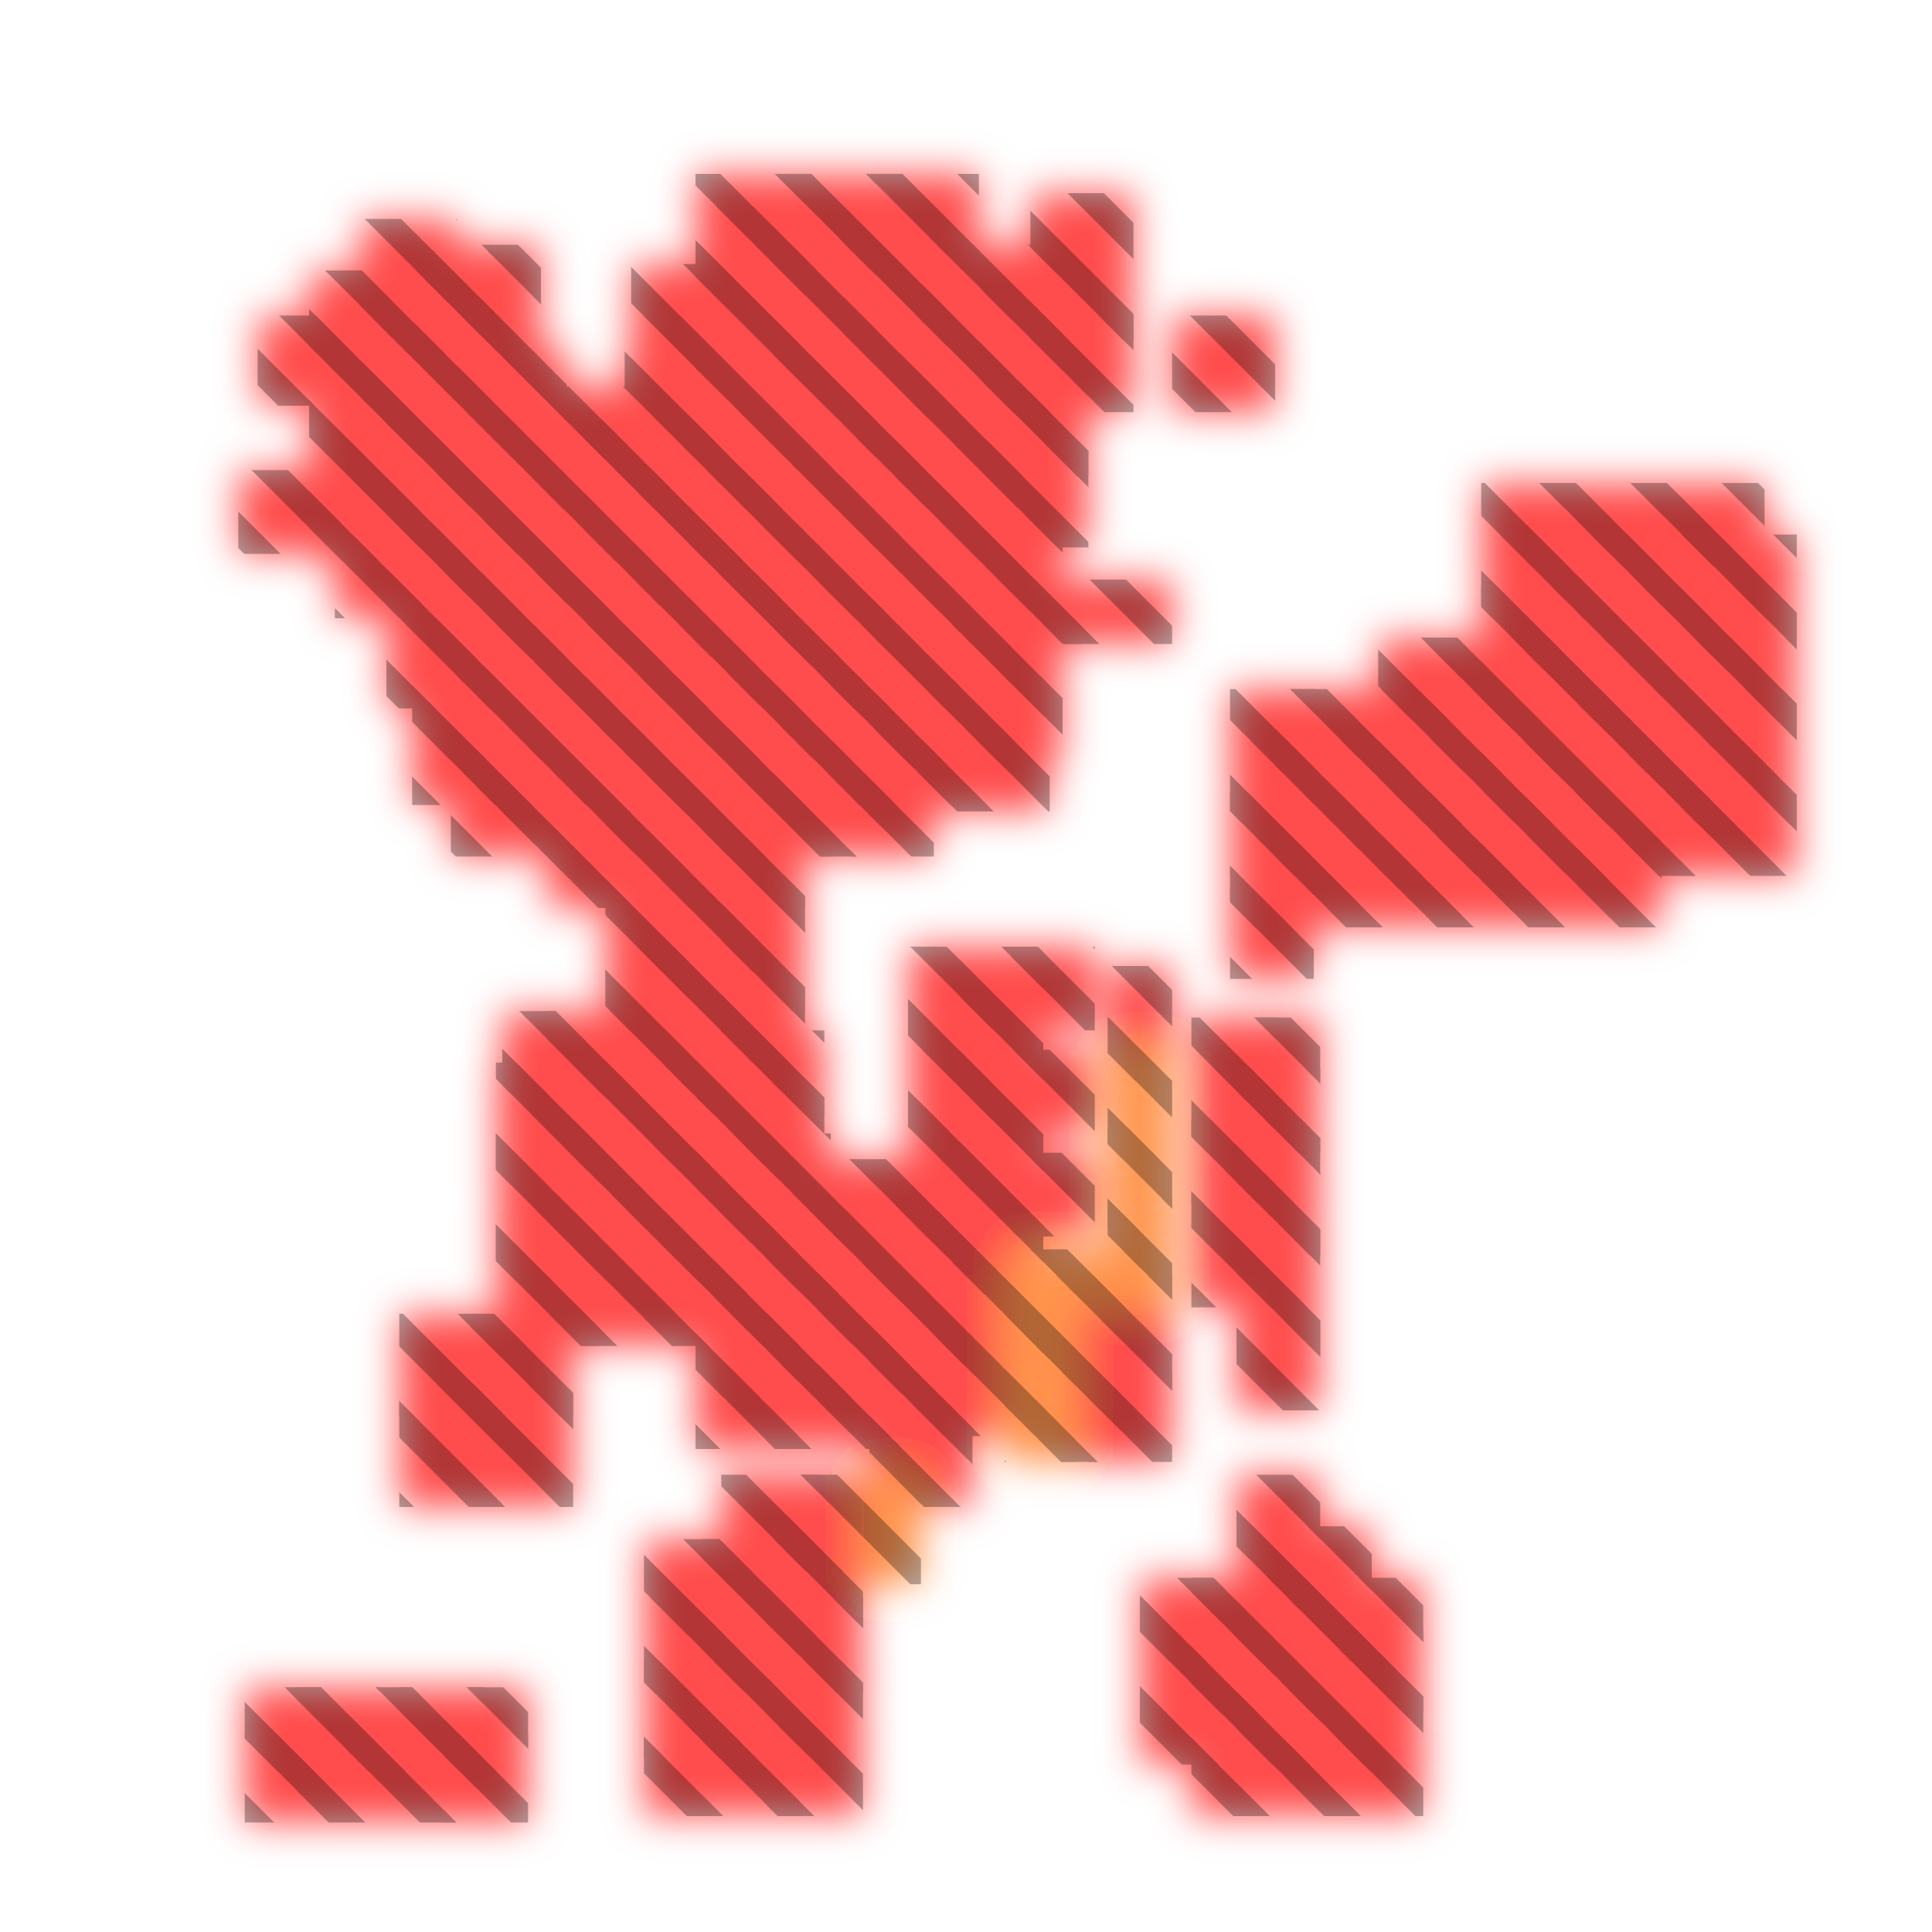
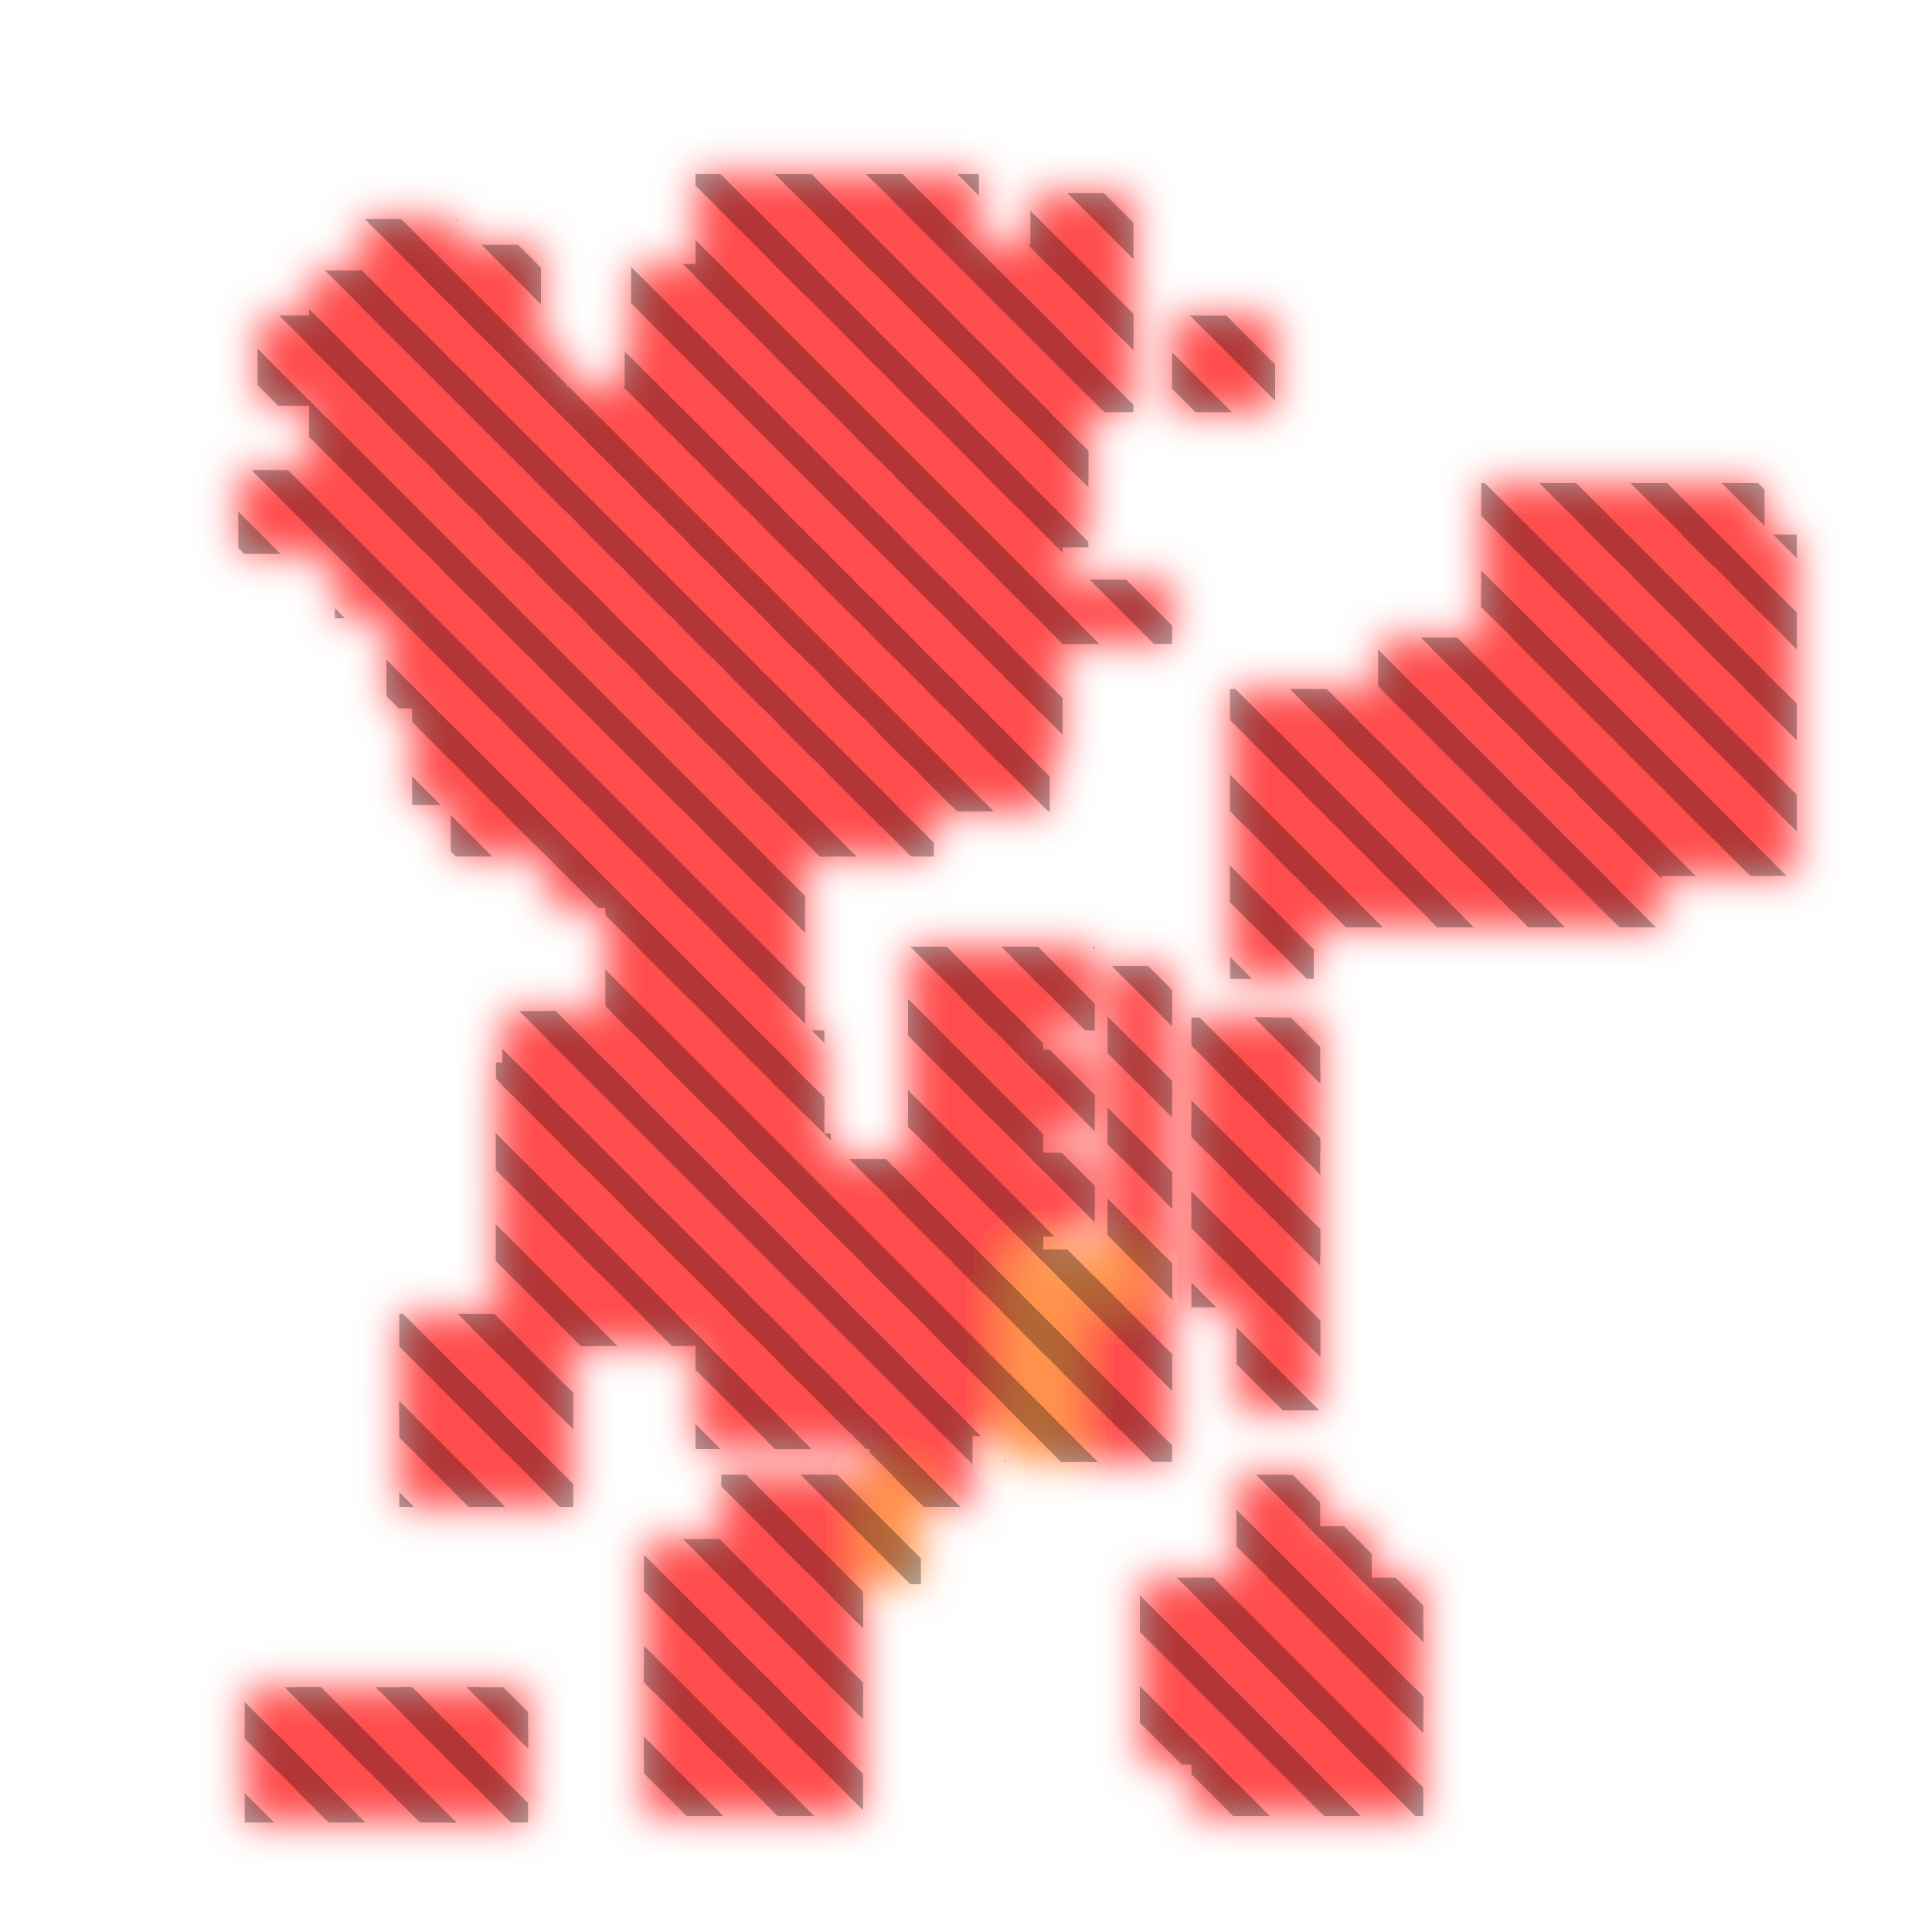
<svg xmlns="http://www.w3.org/2000/svg" width="300" height="300" viewBox="0 0 300 300" class="creatureMap" style="position:absolute;">
  <defs>
    <filter id="blur" x="-30%" y="-30%" width="160%" height="160%">
      <feGaussianBlur stdDeviation="3" />
    </filter>
    <pattern id="pattern-untameable" width="10" height="10" patternTransform="rotate(135)" patternUnits="userSpaceOnUse">
      <rect width="4" height="10" fill="black" />
    </pattern>
    <filter id="groupStroke">
      <feFlood result="outsideColor" flood-color="black" />
      <feMorphology in="SourceAlpha" operator="dilate" radius="2" />
      <feComposite result="strokeoutline1" in="outsideColor" operator="in" />
      <feComposite result="strokeoutline2" in="strokeoutline1" in2="SourceAlpha" operator="out" />
      <feGaussianBlur in="strokeoutline2" result="strokeblur" stdDeviation="1" />
    </filter>
    <style>
            .spawningMap-very-common { fill: #0F0; }
            .spawningMap-common { fill: #B2FF00; }
            .spawningMap-uncommon { fill: #FF0; }
            .spawningMap-very-uncommon { fill: #FC0; }
            .spawningMap-rare { fill: #F60; }
            .spawningMap-very-rare { fill: #F00; }
            .spawning-map-point { stroke:black; stroke-width:1; }
        </style>
  </defs>
  <g filter="url(#blur)" opacity="0.7">
    <g class="spawningMap-very-rare">
      <rect x="172" y="150" width="10" height="18" />
      <rect x="54" y="262" width="13" height="13" />
      <rect x="62" y="262" width="13" height="13" />
      <rect x="177" y="245" width="13" height="13" />
      <rect x="185" y="245" width="13" height="13" />
      <rect x="48" y="65" width="17" height="11" />
      <rect x="200" y="237" width="13" height="13" />
      <rect x="200" y="245" width="13" height="13" />
      <rect x="200" y="253" width="13" height="13" />
      <rect x="177" y="261" width="13" height="13" />
      <rect x="208" y="269" width="13" height="13" />
      <rect x="200" y="269" width="13" height="13" />
      <rect x="192" y="269" width="13" height="13" />
      <rect x="185" y="269" width="13" height="13" />
      <rect x="185" y="158" width="13" height="13" />
      <rect x="192" y="158" width="13" height="13" />
      <rect x="106" y="60" width="17" height="11" />
      <rect x="91" y="97" width="13" height="13" />
      <rect x="60" y="97" width="13" height="13" />
      <rect x="56" y="34" width="15" height="13" />
      <rect x="98" y="41" width="15" height="13" />
      <rect x="52" y="83" width="13" height="13" />
      <rect x="115" y="68" width="13" height="11" />
      <rect x="131" y="27" width="21" height="15" />
      <rect x="120" y="55" width="27" height="10" />
      <rect x="149" y="180" width="13" height="21" />
      <rect x="206" y="107" width="13" height="13" />
      <rect x="214" y="99" width="13" height="13" />
      <rect x="222" y="99" width="13" height="13" />
      <rect x="261" y="123" width="18" height="13" />
      <rect x="261" y="115" width="18" height="13" />
      <rect x="261" y="107" width="18" height="13" />
      <rect x="261" y="99" width="18" height="13" />
      <rect x="261" y="91" width="18" height="13" />
      <rect x="261" y="83" width="18" height="13" />
      <rect x="245" y="75" width="13" height="13" />
      <rect x="230" y="75" width="13" height="13" />
      <rect x="237" y="75" width="13" height="13" />
      <rect x="261" y="75" width="13" height="13" />
      <rect x="191" y="107" width="13" height="13" />
      <rect x="191" y="138" width="13" height="14" />
      <rect x="191" y="130" width="13" height="14" />
      <rect x="68" y="73" width="13" height="13" />
      <rect x="48" y="76" width="17" height="11" />
      <rect x="153" y="59" width="16" height="15" />
      <rect x="127" y="80" width="13" height="16" />
      <rect x="37" y="73" width="16" height="13" />
      <rect x="153" y="80" width="12" height="15" />
      <rect x="164" y="90" width="18" height="10" />
      <rect x="108" y="160" width="13" height="13" />
      <rect x="103" y="147" width="14" height="23" />
      <rect x="89" y="167" width="21" height="14" />
      <rect x="78" y="157" width="13" height="13" />
      <rect x="128" y="91" width="12" height="11" />
      <rect x="136" y="114" width="12" height="11" />
      <rect x="115" y="89" width="10" height="12" />
      <rect x="100" y="97" width="10" height="13" />
      <rect x="64" y="113" width="13" height="12" />
      <rect x="70" y="120" width="13" height="13" />
      <rect x="149" y="155" width="13" height="13" />
      <rect x="141" y="171" width="13" height="14" />
      <rect x="157" y="179" width="13" height="13" />
      <rect x="77" y="173" width="17" height="11" />
      <rect x="62" y="215" width="16" height="19" />
      <rect x="73" y="215" width="16" height="19" />
      <rect x="89" y="188" width="26" height="11" />
      <rect x="77" y="188" width="16" height="11" />
      <rect x="77" y="178" width="14" height="15" />
      <rect x="95" y="178" width="18" height="15" />
      <rect x="127" y="188" width="13" height="13" />
      <rect x="119" y="212" width="13" height="13" />
      <rect x="127" y="212" width="13" height="13" />
      <rect x="108" y="212" width="16" height="13" />
      <rect x="100" y="268" width="15" height="14" />
      <rect x="119" y="239" width="15" height="15" />
      <rect x="119" y="248" width="15" height="15" />
      <rect x="119" y="258" width="15" height="15" />
      <rect x="119" y="268" width="15" height="14" />
      <rect x="135" y="218" width="16" height="16" />
      <rect x="146" y="207" width="16" height="16" />
      <rect x="142" y="188" width="12" height="13" />
      <rect x="214" y="130" width="13" height="14" />
      <rect x="222" y="130" width="13" height="14" />
      <rect x="230" y="130" width="13" height="14" />
      <rect x="237" y="130" width="13" height="14" />
      <rect x="245" y="130" width="13" height="14" />
      <rect x="198" y="130" width="13" height="14" />
      <rect x="206" y="130" width="13" height="14" />
      <rect x="214" y="123" width="13" height="13" />
      <rect x="222" y="123" width="13" height="13" />
      <rect x="230" y="123" width="13" height="13" />
      <rect x="237" y="123" width="13" height="13" />
      <rect x="245" y="123" width="13" height="13" />
      <rect x="198" y="123" width="13" height="13" />
      <rect x="206" y="123" width="13" height="13" />
      <rect x="192" y="245" width="13" height="13" />
      <rect x="169" y="213" width="13" height="14" />
      <rect x="169" y="205" width="13" height="14" />
      <rect x="161" y="213" width="13" height="14" />
      <rect x="161" y="205" width="13" height="14" />
      <rect x="161" y="198" width="13" height="13" />
      <rect x="99" y="89" width="13" height="13" />
      <rect x="169" y="198" width="13" height="13" />
+       <rect x="172" y="175" width="10" height="16" />
+       <rect x="172" y="163" width="10" height="17" />
+       <rect x="172" y="186" width="10" height="17" />
      <rect x="83" y="97" width="13" height="13" />
      <rect x="48" y="49" width="13" height="14" />
      <rect x="75" y="73" width="13" height="13" />
      <rect x="107" y="65" width="13" height="14" />
      <rect x="83" y="60" width="16" height="11" />
      <rect x="75" y="89" width="13" height="13" />
      <rect x="75" y="97" width="13" height="13" />
      <rect x="95" y="60" width="16" height="11" />
      <rect x="68" y="97" width="13" height="13" />
      <rect x="68" y="89" width="13" height="13" />
      <rect x="68" y="81" width="13" height="13" />
      <rect x="60" y="65" width="13" height="14" />
      <rect x="72" y="54" width="16" height="11" />
      <rect x="108" y="38" width="17" height="11" />
      <rect x="108" y="54" width="17" height="11" />
      <rect x="107" y="89" width="13" height="13" />
      <rect x="160" y="30" width="16" height="23" />
      <rect x="108" y="49" width="17" height="11" />
      <rect x="98" y="49" width="15" height="11" />
      <rect x="48" y="57" width="13" height="14" />
      <rect x="75" y="81" width="13" height="13" />
      <rect x="108" y="43" width="17" height="11" />
      <rect x="115" y="60" width="13" height="13" />
      <rect x="112" y="74" width="13" height="13" />
      <rect x="120" y="27" width="16" height="15" />
      <rect x="108" y="32" width="17" height="11" />
      <rect x="120" y="74" width="13" height="13" />
      <rect x="123" y="60" width="13" height="13" />
      <rect x="123" y="68" width="13" height="11" />
      <rect x="99" y="81" width="13" height="13" />
      <rect x="131" y="68" width="13" height="11" />
      <rect x="127" y="74" width="13" height="11" />
      <rect x="131" y="60" width="13" height="13" />
      <rect x="97" y="54" width="16" height="11" />
      <rect x="153" y="69" width="16" height="16" />
      <rect x="208" y="245" width="13" height="13" />
      <rect x="108" y="27" width="17" height="10" />
      <rect x="182" y="49" width="16" height="15" />
      <rect x="206" y="115" width="13" height="13" />
      <rect x="214" y="115" width="13" height="13" />
      <rect x="222" y="115" width="13" height="13" />
      <rect x="230" y="115" width="13" height="13" />
      <rect x="237" y="115" width="13" height="13" />
      <rect x="245" y="115" width="13" height="13" />
      <rect x="135" y="74" width="17" height="21" />
      <rect x="214" y="107" width="13" height="13" />
      <rect x="222" y="107" width="13" height="13" />
      <rect x="237" y="107" width="13" height="13" />
      <rect x="245" y="107" width="13" height="13" />
      <rect x="230" y="99" width="13" height="13" />
      <rect x="237" y="99" width="13" height="13" />
      <rect x="245" y="99" width="13" height="13" />
      <rect x="245" y="91" width="13" height="13" />
      <rect x="253" y="123" width="13" height="13" />
      <rect x="253" y="115" width="13" height="13" />
      <rect x="253" y="107" width="13" height="13" />
      <rect x="253" y="99" width="13" height="13" />
      <rect x="253" y="91" width="13" height="13" />
      <rect x="230" y="91" width="13" height="13" />
      <rect x="237" y="91" width="13" height="13" />
      <rect x="245" y="83" width="13" height="13" />
      <rect x="253" y="83" width="13" height="13" />
      <rect x="230" y="83" width="13" height="13" />
      <rect x="237" y="83" width="13" height="13" />
      <rect x="253" y="75" width="13" height="13" />
      <rect x="198" y="115" width="13" height="13" />
      <rect x="198" y="107" width="13" height="13" />
      <rect x="191" y="115" width="13" height="13" />
      <rect x="40" y="49" width="13" height="14" />
      <rect x="152" y="45" width="13" height="19" />
      <rect x="56" y="42" width="15" height="13" />
      <rect x="143" y="38" width="21" height="12" />
      <rect x="142" y="45" width="15" height="19" />
      <rect x="139" y="59" width="19" height="15" />
      <rect x="139" y="69" width="19" height="10" />
      <rect x="146" y="74" width="12" height="21" />
      <rect x="135" y="90" width="19" height="11" />
      <rect x="150" y="90" width="18" height="10" />
      <rect x="66" y="39" width="11" height="16" />
      <rect x="56" y="50" width="9" height="20" />
      <rect x="71" y="38" width="13" height="14" />
      <rect x="48" y="70" width="17" height="11" />
      <rect x="75" y="65" width="13" height="14" />
      <rect x="91" y="65" width="13" height="14" />
      <rect x="99" y="65" width="13" height="14" />
      <rect x="60" y="50" width="16" height="13" />
      <rect x="230" y="107" width="13" height="13" />
      <rect x="152" y="97" width="13" height="14" />
      <rect x="152" y="105" width="13" height="13" />
      <rect x="72" y="60" width="16" height="11" />
      <rect x="150" y="113" width="13" height="13" />
      <rect x="143" y="113" width="13" height="13" />
      <rect x="132" y="120" width="13" height="13" />
      <rect x="124" y="120" width="13" height="13" />
      <rect x="116" y="120" width="13" height="13" />
      <rect x="112" y="128" width="13" height="13" />
      <rect x="112" y="136" width="13" height="13" />
      <rect x="112" y="144" width="13" height="13" />
      <rect x="112" y="152" width="13" height="13" />
      <rect x="60" y="57" width="16" height="14" />
      <rect x="116" y="168" width="12" height="13" />
      <rect x="131" y="37" width="16" height="23" />
      <rect x="103" y="129" width="14" height="22" />
      <rect x="48" y="42" width="13" height="13" />
      <rect x="94" y="129" width="13" height="22" />
      <rect x="94" y="147" width="13" height="23" />
      <rect x="116" y="160" width="12" height="13" />
      <rect x="85" y="157" width="13" height="13" />
      <rect x="60" y="89" width="13" height="13" />
      <rect x="60" y="81" width="13" height="13" />
      <rect x="109" y="120" width="13" height="13" />
      <rect x="101" y="120" width="13" height="13" />
      <rect x="93" y="120" width="13" height="13" />
      <rect x="85" y="128" width="13" height="13" />
      <rect x="144" y="105" width="13" height="13" />
      <rect x="144" y="97" width="13" height="13" />
      <rect x="121" y="113" width="13" height="12" />
      <rect x="129" y="113" width="13" height="12" />
      <rect x="112" y="82" width="13" height="11" />
      <rect x="120" y="89" width="13" height="12" />
      <rect x="120" y="82" width="13" height="11" />
      <rect x="113" y="113" width="13" height="12" />
      <rect x="105" y="105" width="13" height="13" />
      <rect x="105" y="97" width="13" height="13" />
      <rect x="105" y="113" width="13" height="12" />
      <rect x="97" y="105" width="13" height="13" />
      <rect x="97" y="113" width="13" height="12" />
      <rect x="89" y="105" width="13" height="13" />
      <rect x="89" y="113" width="13" height="12" />
      <rect x="82" y="105" width="13" height="13" />
      <rect x="74" y="105" width="13" height="13" />
      <rect x="64" y="105" width="13" height="13" />
      <rect x="82" y="113" width="13" height="12" />
      <rect x="74" y="113" width="13" height="12" />
      <rect x="85" y="120" width="13" height="13" />
      <rect x="78" y="120" width="13" height="13" />
      <rect x="136" y="105" width="13" height="13" />
      <rect x="136" y="97" width="13" height="13" />
      <rect x="129" y="105" width="13" height="13" />
      <rect x="129" y="97" width="13" height="13" />
      <rect x="121" y="105" width="13" height="13" />
      <rect x="121" y="97" width="13" height="13" />
      <rect x="113" y="105" width="13" height="13" />
      <rect x="68" y="65" width="13" height="14" />
      <rect x="113" y="97" width="13" height="13" />
      <rect x="60" y="73" width="13" height="13" />
      <rect x="38" y="269" width="13" height="14" />
      <rect x="38" y="262" width="13" height="13" />
      <rect x="46" y="269" width="13" height="14" />
      <rect x="46" y="262" width="13" height="13" />
      <rect x="108" y="168" width="13" height="13" />
      <rect x="160" y="49" width="16" height="15" />
      <rect x="58" y="269" width="16" height="14" />
      <rect x="62" y="204" width="16" height="16" />
      <rect x="69" y="269" width="13" height="14" />
      <rect x="73" y="204" width="16" height="16" />
      <rect x="77" y="193" width="16" height="16" />
      <rect x="89" y="193" width="16" height="16" />
      <rect x="77" y="165" width="17" height="13" />
      <rect x="86" y="178" width="14" height="15" />
      <rect x="108" y="176" width="13" height="17" />
      <rect x="71" y="46" width="13" height="14" />
      <rect x="69" y="262" width="13" height="13" />
      <rect x="111" y="188" width="13" height="13" />
      <rect x="119" y="188" width="13" height="13" />
      <rect x="111" y="196" width="13" height="13" />
      <rect x="119" y="196" width="13" height="13" />
      <rect x="127" y="196" width="13" height="13" />
      <rect x="108" y="204" width="16" height="13" />
      <rect x="119" y="204" width="13" height="13" />
      <rect x="127" y="204" width="13" height="13" />
      <rect x="83" y="65" width="13" height="14" />
      <rect x="191" y="123" width="13" height="13" />
      <rect x="83" y="73" width="13" height="14" />
      <rect x="112" y="229" width="15" height="15" />
      <rect x="122" y="229" width="12" height="15" />
      <rect x="100" y="239" width="15" height="15" />
      <rect x="100" y="248" width="15" height="15" />
      <rect x="100" y="258" width="15" height="15" />
      <rect x="141" y="147" width="13" height="13" />
      <rect x="109" y="239" width="15" height="15" />
      <rect x="109" y="248" width="15" height="15" />
      <rect x="91" y="73" width="13" height="14" />
      <rect x="109" y="258" width="15" height="15" />
      <rect x="109" y="268" width="15" height="14" />
      <rect x="100" y="193" width="16" height="16" />
      <rect x="149" y="147" width="13" height="13" />
      <rect x="135" y="196" width="16" height="16" />
      <rect x="135" y="207" width="16" height="16" />
      <rect x="146" y="196" width="16" height="16" />
      <rect x="116" y="176" width="13" height="17" />
      <rect x="141" y="155" width="13" height="13" />
      <rect x="99" y="73" width="13" height="14" />
      <rect x="123" y="180" width="13" height="13" />
      <rect x="131" y="180" width="13" height="13" />
      <rect x="139" y="180" width="15" height="13" />
      <rect x="134" y="188" width="13" height="13" />
      <rect x="141" y="163" width="13" height="13" />
      <rect x="120" y="37" width="16" height="23" />
      <rect x="149" y="163" width="13" height="22" />
      <rect x="107" y="73" width="13" height="14" />
      <rect x="157" y="163" width="13" height="13" />
      <rect x="107" y="81" width="13" height="13" />
      <rect x="91" y="81" width="13" height="13" />
      <rect x="83" y="81" width="13" height="13" />
      <rect x="83" y="89" width="13" height="13" />
      <rect x="208" y="253" width="13" height="13" />
      <rect x="208" y="261" width="13" height="13" />
      <rect x="200" y="261" width="13" height="13" />
      <rect x="192" y="261" width="13" height="13" />
      <rect x="185" y="261" width="13" height="13" />
      <rect x="157" y="147" width="13" height="13" />
      <rect x="185" y="253" width="13" height="13" />
      <rect x="177" y="253" width="13" height="13" />
      <rect x="192" y="237" width="13" height="13" />
      <rect x="91" y="89" width="13" height="13" />
      <rect x="192" y="253" width="13" height="13" />
      <rect x="192" y="229" width="13" height="13" />
      <rect x="192" y="205" width="13" height="14" />
      <rect x="192" y="198" width="13" height="13" />
      <rect x="192" y="190" width="13" height="13" />
      <rect x="185" y="190" width="13" height="13" />
      <rect x="185" y="182" width="13" height="13" />
      <rect x="192" y="182" width="13" height="13" />
      <rect x="185" y="174" width="13" height="13" />
      <rect x="192" y="174" width="13" height="13" />
      <rect x="185" y="166" width="13" height="13" />
      <rect x="192" y="166" width="13" height="13" />
    </g>
    <g class="spawningMap-rare">
      <rect x="156" y="213" width="11" height="14" />
      <rect x="156" y="205" width="11" height="14" />
      <rect x="157" y="194" width="20" height="9" />
      <rect x="134" y="229" width="9" height="17" />
      <rect x="156" y="198" width="11" height="13" />
-       <rect x="172" y="175" width="10" height="16" />
-       <rect x="172" y="163" width="10" height="17" />
-       <rect x="172" y="186" width="10" height="17" />
    </g>
  </g>
  <g fill="url(#pattern-untameable)" opacity="0.3">
    <rect x="172" y="150" width="10" height="18" />
    <rect x="54" y="262" width="13" height="13" />
    <rect x="62" y="262" width="13" height="13" />
    <rect x="177" y="245" width="13" height="13" />
    <rect x="185" y="245" width="13" height="13" />
    <rect x="48" y="65" width="17" height="11" />
    <rect x="200" y="237" width="13" height="13" />
    <rect x="200" y="245" width="13" height="13" />
    <rect x="200" y="253" width="13" height="13" />
    <rect x="177" y="261" width="13" height="13" />
    <rect x="208" y="269" width="13" height="13" />
    <rect x="200" y="269" width="13" height="13" />
    <rect x="192" y="269" width="13" height="13" />
    <rect x="185" y="269" width="13" height="13" />
    <rect x="185" y="158" width="13" height="13" />
    <rect x="192" y="158" width="13" height="13" />
    <rect x="106" y="60" width="17" height="11" />
    <rect x="91" y="97" width="13" height="13" />
    <rect x="60" y="97" width="13" height="13" />
    <rect x="56" y="34" width="15" height="13" />
    <rect x="98" y="41" width="15" height="13" />
    <rect x="52" y="83" width="13" height="13" />
    <rect x="115" y="68" width="13" height="11" />
    <rect x="131" y="27" width="21" height="15" />
    <rect x="120" y="55" width="27" height="10" />
    <rect x="149" y="180" width="13" height="21" />
    <rect x="206" y="107" width="13" height="13" />
    <rect x="214" y="99" width="13" height="13" />
    <rect x="222" y="99" width="13" height="13" />
    <rect x="261" y="123" width="18" height="13" />
    <rect x="261" y="115" width="18" height="13" />
    <rect x="261" y="107" width="18" height="13" />
    <rect x="261" y="99" width="18" height="13" />
    <rect x="261" y="91" width="18" height="13" />
    <rect x="261" y="83" width="18" height="13" />
    <rect x="245" y="75" width="13" height="13" />
    <rect x="230" y="75" width="13" height="13" />
    <rect x="237" y="75" width="13" height="13" />
    <rect x="261" y="75" width="13" height="13" />
    <rect x="191" y="107" width="13" height="13" />
    <rect x="191" y="138" width="13" height="14" />
    <rect x="191" y="130" width="13" height="14" />
    <rect x="68" y="73" width="13" height="13" />
    <rect x="48" y="76" width="17" height="11" />
    <rect x="153" y="59" width="16" height="15" />
    <rect x="127" y="80" width="13" height="16" />
    <rect x="37" y="73" width="16" height="13" />
    <rect x="153" y="80" width="12" height="15" />
    <rect x="164" y="90" width="18" height="10" />
    <rect x="108" y="160" width="13" height="13" />
    <rect x="103" y="147" width="14" height="23" />
    <rect x="89" y="167" width="21" height="14" />
    <rect x="78" y="157" width="13" height="13" />
    <rect x="128" y="91" width="12" height="11" />
    <rect x="136" y="114" width="12" height="11" />
    <rect x="115" y="89" width="10" height="12" />
    <rect x="100" y="97" width="10" height="13" />
    <rect x="64" y="113" width="13" height="12" />
    <rect x="70" y="120" width="13" height="13" />
    <rect x="149" y="155" width="13" height="13" />
    <rect x="141" y="171" width="13" height="14" />
    <rect x="157" y="179" width="13" height="13" />
    <rect x="77" y="173" width="17" height="11" />
    <rect x="62" y="215" width="16" height="19" />
    <rect x="73" y="215" width="16" height="19" />
    <rect x="89" y="188" width="26" height="11" />
    <rect x="77" y="188" width="16" height="11" />
    <rect x="77" y="178" width="14" height="15" />
    <rect x="95" y="178" width="18" height="15" />
    <rect x="127" y="188" width="13" height="13" />
    <rect x="119" y="212" width="13" height="13" />
    <rect x="127" y="212" width="13" height="13" />
    <rect x="108" y="212" width="16" height="13" />
    <rect x="100" y="268" width="15" height="14" />
    <rect x="119" y="239" width="15" height="15" />
    <rect x="119" y="248" width="15" height="15" />
    <rect x="119" y="258" width="15" height="15" />
    <rect x="119" y="268" width="15" height="14" />
    <rect x="135" y="218" width="16" height="16" />
    <rect x="146" y="207" width="16" height="16" />
    <rect x="142" y="188" width="12" height="13" />
    <rect x="214" y="130" width="13" height="14" />
    <rect x="222" y="130" width="13" height="14" />
    <rect x="230" y="130" width="13" height="14" />
    <rect x="237" y="130" width="13" height="14" />
    <rect x="245" y="130" width="13" height="14" />
    <rect x="198" y="130" width="13" height="14" />
    <rect x="206" y="130" width="13" height="14" />
    <rect x="214" y="123" width="13" height="13" />
    <rect x="222" y="123" width="13" height="13" />
    <rect x="230" y="123" width="13" height="13" />
    <rect x="237" y="123" width="13" height="13" />
    <rect x="245" y="123" width="13" height="13" />
    <rect x="198" y="123" width="13" height="13" />
    <rect x="206" y="123" width="13" height="13" />
    <rect x="192" y="245" width="13" height="13" />
    <rect x="169" y="213" width="13" height="14" />
    <rect x="169" y="205" width="13" height="14" />
    <rect x="161" y="213" width="13" height="14" />
    <rect x="161" y="205" width="13" height="14" />
    <rect x="161" y="198" width="13" height="13" />
    <rect x="99" y="89" width="13" height="13" />
    <rect x="169" y="198" width="13" height="13" />
+     <rect x="172" y="175" width="10" height="16" />
+     <rect x="172" y="163" width="10" height="17" />
+     <rect x="172" y="186" width="10" height="17" />
    <rect x="83" y="97" width="13" height="13" />
    <rect x="48" y="49" width="13" height="14" />
    <rect x="75" y="73" width="13" height="13" />
    <rect x="107" y="65" width="13" height="14" />
    <rect x="83" y="60" width="16" height="11" />
    <rect x="75" y="89" width="13" height="13" />
    <rect x="75" y="97" width="13" height="13" />
    <rect x="95" y="60" width="16" height="11" />
    <rect x="68" y="97" width="13" height="13" />
    <rect x="68" y="89" width="13" height="13" />
    <rect x="68" y="81" width="13" height="13" />
    <rect x="60" y="65" width="13" height="14" />
    <rect x="72" y="54" width="16" height="11" />
    <rect x="108" y="38" width="17" height="11" />
    <rect x="108" y="54" width="17" height="11" />
    <rect x="107" y="89" width="13" height="13" />
    <rect x="160" y="30" width="16" height="23" />
    <rect x="108" y="49" width="17" height="11" />
    <rect x="98" y="49" width="15" height="11" />
    <rect x="48" y="57" width="13" height="14" />
    <rect x="75" y="81" width="13" height="13" />
    <rect x="108" y="43" width="17" height="11" />
    <rect x="115" y="60" width="13" height="13" />
    <rect x="112" y="74" width="13" height="13" />
    <rect x="120" y="27" width="16" height="15" />
    <rect x="108" y="32" width="17" height="11" />
    <rect x="120" y="74" width="13" height="13" />
    <rect x="123" y="60" width="13" height="13" />
    <rect x="123" y="68" width="13" height="11" />
    <rect x="99" y="81" width="13" height="13" />
    <rect x="131" y="68" width="13" height="11" />
    <rect x="127" y="74" width="13" height="11" />
    <rect x="131" y="60" width="13" height="13" />
    <rect x="97" y="54" width="16" height="11" />
    <rect x="153" y="69" width="16" height="16" />
    <rect x="208" y="245" width="13" height="13" />
    <rect x="108" y="27" width="17" height="10" />
    <rect x="182" y="49" width="16" height="15" />
    <rect x="206" y="115" width="13" height="13" />
    <rect x="214" y="115" width="13" height="13" />
    <rect x="222" y="115" width="13" height="13" />
    <rect x="230" y="115" width="13" height="13" />
    <rect x="237" y="115" width="13" height="13" />
    <rect x="245" y="115" width="13" height="13" />
    <rect x="135" y="74" width="17" height="21" />
    <rect x="214" y="107" width="13" height="13" />
    <rect x="222" y="107" width="13" height="13" />
    <rect x="237" y="107" width="13" height="13" />
    <rect x="245" y="107" width="13" height="13" />
    <rect x="230" y="99" width="13" height="13" />
    <rect x="237" y="99" width="13" height="13" />
    <rect x="245" y="99" width="13" height="13" />
    <rect x="245" y="91" width="13" height="13" />
    <rect x="253" y="123" width="13" height="13" />
    <rect x="253" y="115" width="13" height="13" />
    <rect x="253" y="107" width="13" height="13" />
    <rect x="253" y="99" width="13" height="13" />
    <rect x="253" y="91" width="13" height="13" />
    <rect x="230" y="91" width="13" height="13" />
    <rect x="237" y="91" width="13" height="13" />
    <rect x="245" y="83" width="13" height="13" />
    <rect x="253" y="83" width="13" height="13" />
    <rect x="230" y="83" width="13" height="13" />
    <rect x="237" y="83" width="13" height="13" />
    <rect x="253" y="75" width="13" height="13" />
    <rect x="198" y="115" width="13" height="13" />
    <rect x="198" y="107" width="13" height="13" />
    <rect x="191" y="115" width="13" height="13" />
    <rect x="40" y="49" width="13" height="14" />
    <rect x="152" y="45" width="13" height="19" />
    <rect x="56" y="42" width="15" height="13" />
    <rect x="143" y="38" width="21" height="12" />
    <rect x="142" y="45" width="15" height="19" />
    <rect x="139" y="59" width="19" height="15" />
    <rect x="139" y="69" width="19" height="10" />
    <rect x="146" y="74" width="12" height="21" />
    <rect x="135" y="90" width="19" height="11" />
    <rect x="150" y="90" width="18" height="10" />
    <rect x="66" y="39" width="11" height="16" />
    <rect x="56" y="50" width="9" height="20" />
    <rect x="71" y="38" width="13" height="14" />
    <rect x="48" y="70" width="17" height="11" />
    <rect x="75" y="65" width="13" height="14" />
    <rect x="91" y="65" width="13" height="14" />
    <rect x="99" y="65" width="13" height="14" />
    <rect x="60" y="50" width="16" height="13" />
    <rect x="230" y="107" width="13" height="13" />
    <rect x="152" y="97" width="13" height="14" />
    <rect x="152" y="105" width="13" height="13" />
    <rect x="72" y="60" width="16" height="11" />
    <rect x="150" y="113" width="13" height="13" />
    <rect x="143" y="113" width="13" height="13" />
    <rect x="132" y="120" width="13" height="13" />
    <rect x="124" y="120" width="13" height="13" />
    <rect x="116" y="120" width="13" height="13" />
    <rect x="112" y="128" width="13" height="13" />
    <rect x="112" y="136" width="13" height="13" />
    <rect x="112" y="144" width="13" height="13" />
    <rect x="112" y="152" width="13" height="13" />
    <rect x="60" y="57" width="16" height="14" />
    <rect x="116" y="168" width="12" height="13" />
    <rect x="131" y="37" width="16" height="23" />
    <rect x="103" y="129" width="14" height="22" />
    <rect x="48" y="42" width="13" height="13" />
    <rect x="94" y="129" width="13" height="22" />
    <rect x="94" y="147" width="13" height="23" />
    <rect x="116" y="160" width="12" height="13" />
    <rect x="85" y="157" width="13" height="13" />
    <rect x="60" y="89" width="13" height="13" />
    <rect x="60" y="81" width="13" height="13" />
    <rect x="109" y="120" width="13" height="13" />
    <rect x="101" y="120" width="13" height="13" />
    <rect x="93" y="120" width="13" height="13" />
    <rect x="85" y="128" width="13" height="13" />
    <rect x="144" y="105" width="13" height="13" />
    <rect x="144" y="97" width="13" height="13" />
    <rect x="121" y="113" width="13" height="12" />
    <rect x="129" y="113" width="13" height="12" />
    <rect x="112" y="82" width="13" height="11" />
    <rect x="120" y="89" width="13" height="12" />
    <rect x="120" y="82" width="13" height="11" />
    <rect x="113" y="113" width="13" height="12" />
    <rect x="105" y="105" width="13" height="13" />
    <rect x="105" y="97" width="13" height="13" />
    <rect x="105" y="113" width="13" height="12" />
    <rect x="97" y="105" width="13" height="13" />
    <rect x="97" y="113" width="13" height="12" />
    <rect x="89" y="105" width="13" height="13" />
    <rect x="89" y="113" width="13" height="12" />
    <rect x="82" y="105" width="13" height="13" />
    <rect x="74" y="105" width="13" height="13" />
    <rect x="64" y="105" width="13" height="13" />
    <rect x="82" y="113" width="13" height="12" />
    <rect x="74" y="113" width="13" height="12" />
    <rect x="85" y="120" width="13" height="13" />
    <rect x="78" y="120" width="13" height="13" />
    <rect x="136" y="105" width="13" height="13" />
    <rect x="136" y="97" width="13" height="13" />
    <rect x="129" y="105" width="13" height="13" />
    <rect x="129" y="97" width="13" height="13" />
    <rect x="121" y="105" width="13" height="13" />
    <rect x="121" y="97" width="13" height="13" />
    <rect x="113" y="105" width="13" height="13" />
    <rect x="68" y="65" width="13" height="14" />
    <rect x="113" y="97" width="13" height="13" />
    <rect x="60" y="73" width="13" height="13" />
    <rect x="38" y="269" width="13" height="14" />
    <rect x="38" y="262" width="13" height="13" />
    <rect x="46" y="269" width="13" height="14" />
    <rect x="46" y="262" width="13" height="13" />
    <rect x="108" y="168" width="13" height="13" />
    <rect x="160" y="49" width="16" height="15" />
    <rect x="58" y="269" width="16" height="14" />
    <rect x="62" y="204" width="16" height="16" />
    <rect x="69" y="269" width="13" height="14" />
    <rect x="73" y="204" width="16" height="16" />
    <rect x="77" y="193" width="16" height="16" />
    <rect x="89" y="193" width="16" height="16" />
    <rect x="77" y="165" width="17" height="13" />
    <rect x="86" y="178" width="14" height="15" />
    <rect x="108" y="176" width="13" height="17" />
    <rect x="71" y="46" width="13" height="14" />
    <rect x="69" y="262" width="13" height="13" />
    <rect x="111" y="188" width="13" height="13" />
    <rect x="119" y="188" width="13" height="13" />
    <rect x="111" y="196" width="13" height="13" />
    <rect x="119" y="196" width="13" height="13" />
    <rect x="127" y="196" width="13" height="13" />
    <rect x="108" y="204" width="16" height="13" />
    <rect x="119" y="204" width="13" height="13" />
    <rect x="127" y="204" width="13" height="13" />
    <rect x="83" y="65" width="13" height="14" />
    <rect x="191" y="123" width="13" height="13" />
    <rect x="83" y="73" width="13" height="14" />
    <rect x="112" y="229" width="15" height="15" />
    <rect x="122" y="229" width="12" height="15" />
    <rect x="100" y="239" width="15" height="15" />
    <rect x="100" y="248" width="15" height="15" />
    <rect x="100" y="258" width="15" height="15" />
    <rect x="141" y="147" width="13" height="13" />
    <rect x="109" y="239" width="15" height="15" />
    <rect x="109" y="248" width="15" height="15" />
    <rect x="91" y="73" width="13" height="14" />
    <rect x="109" y="258" width="15" height="15" />
    <rect x="109" y="268" width="15" height="14" />
    <rect x="100" y="193" width="16" height="16" />
    <rect x="149" y="147" width="13" height="13" />
    <rect x="135" y="196" width="16" height="16" />
    <rect x="135" y="207" width="16" height="16" />
    <rect x="146" y="196" width="16" height="16" />
    <rect x="116" y="176" width="13" height="17" />
    <rect x="141" y="155" width="13" height="13" />
    <rect x="99" y="73" width="13" height="14" />
    <rect x="123" y="180" width="13" height="13" />
    <rect x="131" y="180" width="13" height="13" />
    <rect x="139" y="180" width="15" height="13" />
    <rect x="134" y="188" width="13" height="13" />
    <rect x="141" y="163" width="13" height="13" />
    <rect x="120" y="37" width="16" height="23" />
    <rect x="149" y="163" width="13" height="22" />
    <rect x="107" y="73" width="13" height="14" />
    <rect x="157" y="163" width="13" height="13" />
    <rect x="107" y="81" width="13" height="13" />
    <rect x="91" y="81" width="13" height="13" />
    <rect x="83" y="81" width="13" height="13" />
    <rect x="83" y="89" width="13" height="13" />
    <rect x="208" y="253" width="13" height="13" />
    <rect x="208" y="261" width="13" height="13" />
    <rect x="200" y="261" width="13" height="13" />
    <rect x="192" y="261" width="13" height="13" />
    <rect x="185" y="261" width="13" height="13" />
    <rect x="157" y="147" width="13" height="13" />
    <rect x="185" y="253" width="13" height="13" />
    <rect x="177" y="253" width="13" height="13" />
    <rect x="192" y="237" width="13" height="13" />
    <rect x="91" y="89" width="13" height="13" />
    <rect x="192" y="253" width="13" height="13" />
    <rect x="192" y="229" width="13" height="13" />
    <rect x="192" y="205" width="13" height="14" />
    <rect x="192" y="198" width="13" height="13" />
    <rect x="192" y="190" width="13" height="13" />
    <rect x="185" y="190" width="13" height="13" />
    <rect x="185" y="182" width="13" height="13" />
    <rect x="192" y="182" width="13" height="13" />
    <rect x="185" y="174" width="13" height="13" />
    <rect x="192" y="174" width="13" height="13" />
    <rect x="185" y="166" width="13" height="13" />
    <rect x="192" y="166" width="13" height="13" />
    <rect x="156" y="213" width="11" height="14" />
    <rect x="156" y="205" width="11" height="14" />
    <rect x="157" y="194" width="20" height="9" />
    <rect x="134" y="229" width="9" height="17" />
    <rect x="156" y="198" width="11" height="13" />
-     <rect x="172" y="175" width="10" height="16" />
-     <rect x="172" y="163" width="10" height="17" />
-     <rect x="172" y="186" width="10" height="17" />
  </g>
</svg>
